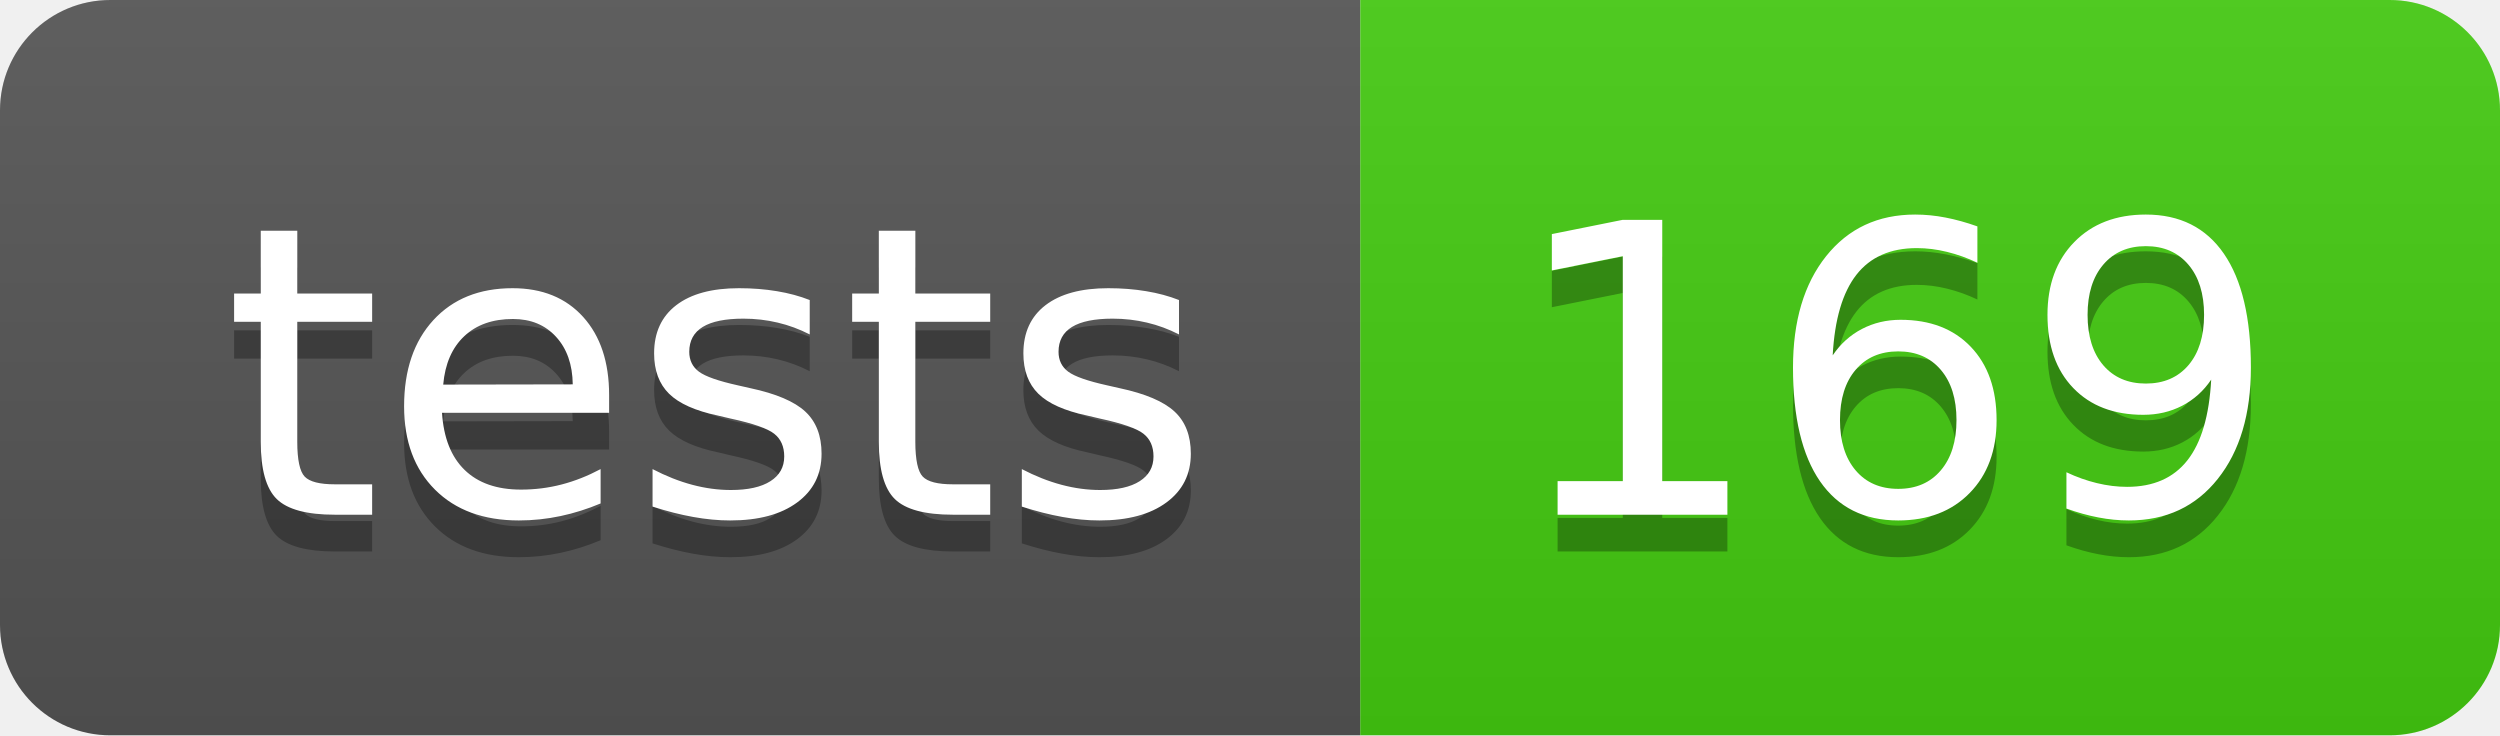
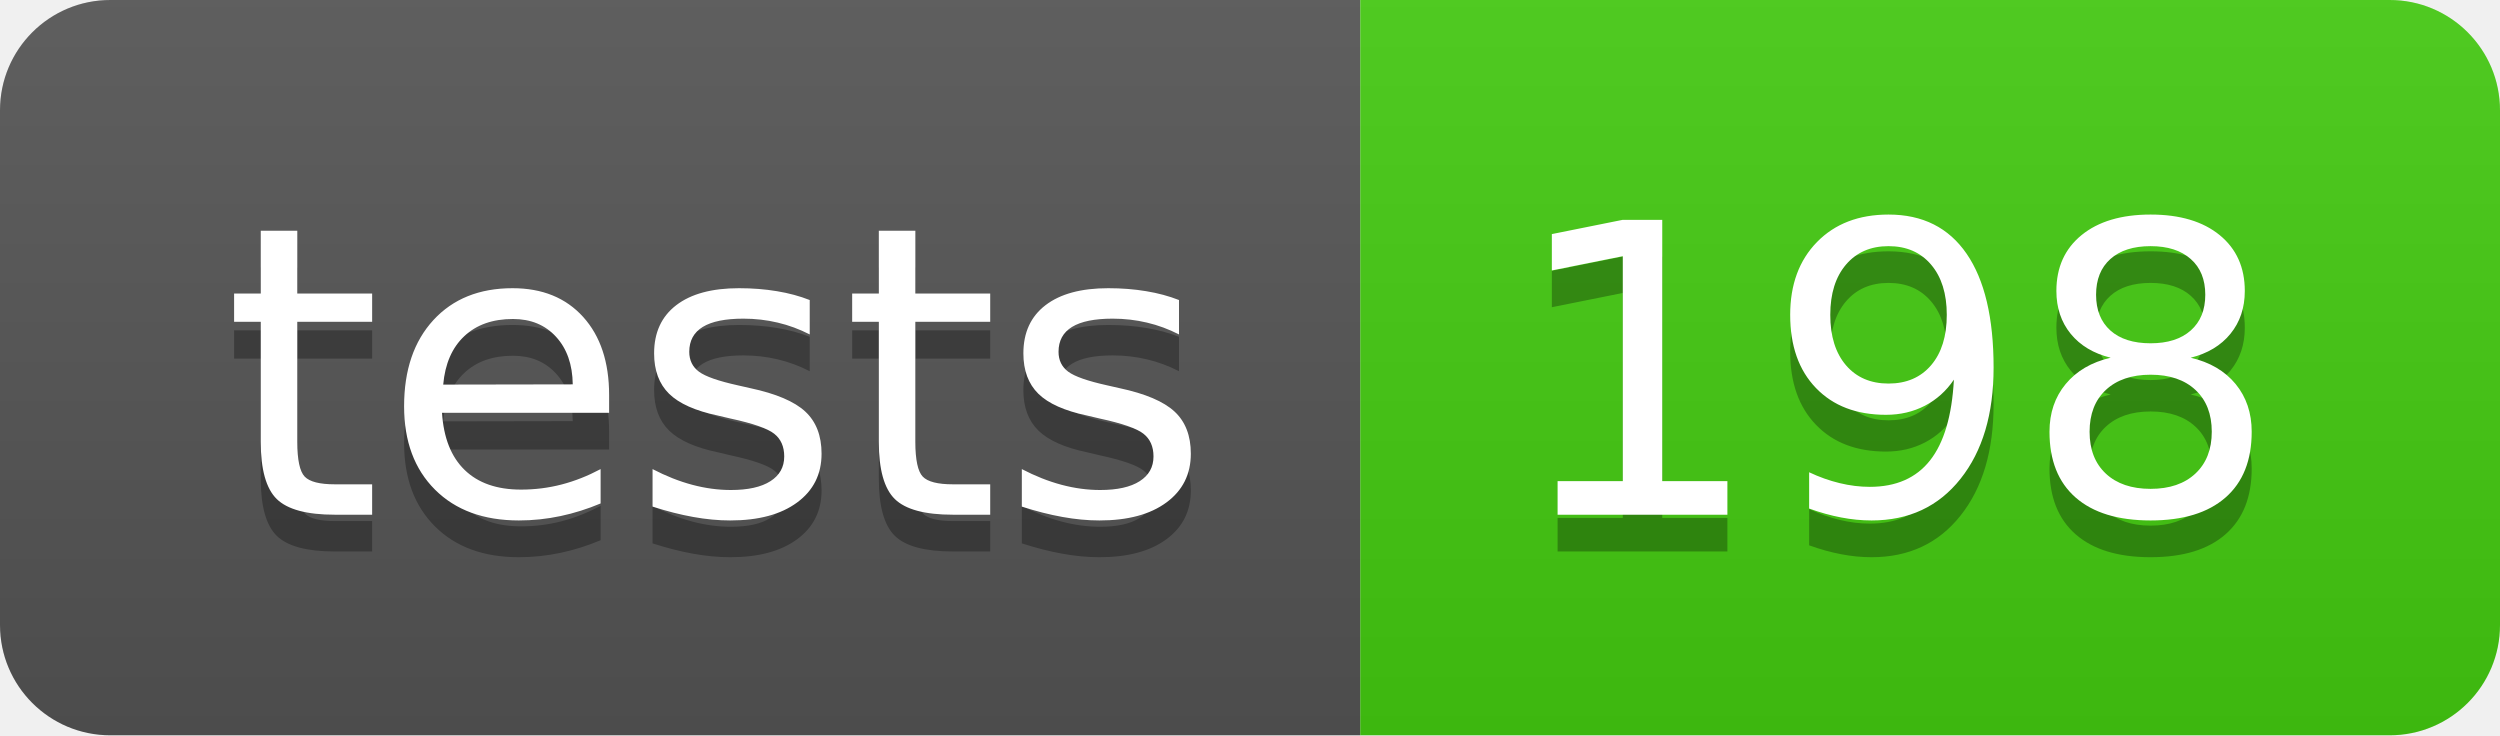
- <svg xmlns="http://www.w3.org/2000/svg" width="68" height="20" role="img" aria-label="tests: 169">
+ <svg xmlns="http://www.w3.org/2000/svg" width="68" height="20" role="img" aria-label="tests: 198">
  <linearGradient id="s" x2="0" y2="100%">
    <stop offset="0" stop-color="#bbb" stop-opacity=".1" />
    <stop offset="1" stop-opacity=".1" />
  </linearGradient>
  <clipPath id="r">
    <rect width="68" height="20" rx="3" fill="#fff" />
  </clipPath>
  <g clip-path="url(#r)">
    <rect width="37" height="20" fill="#555" />
    <rect x="37" width="31" height="20" fill="#4c1" />
    <rect width="68" height="20" fill="url(#s)" />
  </g>
  <g fill="#fff" text-anchor="middle" font-family="Verdana,Geneva,DejaVu Sans,sans-serif" text-rendering="geometricPrecision" font-size="110">
    <text aria-hidden="true" x="195" y="150" fill="#010101" fill-opacity=".3" transform="scale(.1)" textLength="270">tests</text>
    <text x="195" y="140" transform="scale(.1)" fill="#fff" textLength="270">tests</text>
-     <text aria-hidden="true" x="515" y="150" fill="#010101" fill-opacity=".3" transform="scale(.1)" textLength="210">169</text>
-     <text x="515" y="140" transform="scale(.1)" fill="#fff" textLength="210">169</text>
+     <text aria-hidden="true" x="515" y="150" fill="#010101" fill-opacity=".3" transform="scale(.1)" textLength="210">198</text>
+     <text x="515" y="140" transform="scale(.1)" fill="#fff" textLength="210">198</text>
  </g>
</svg>
